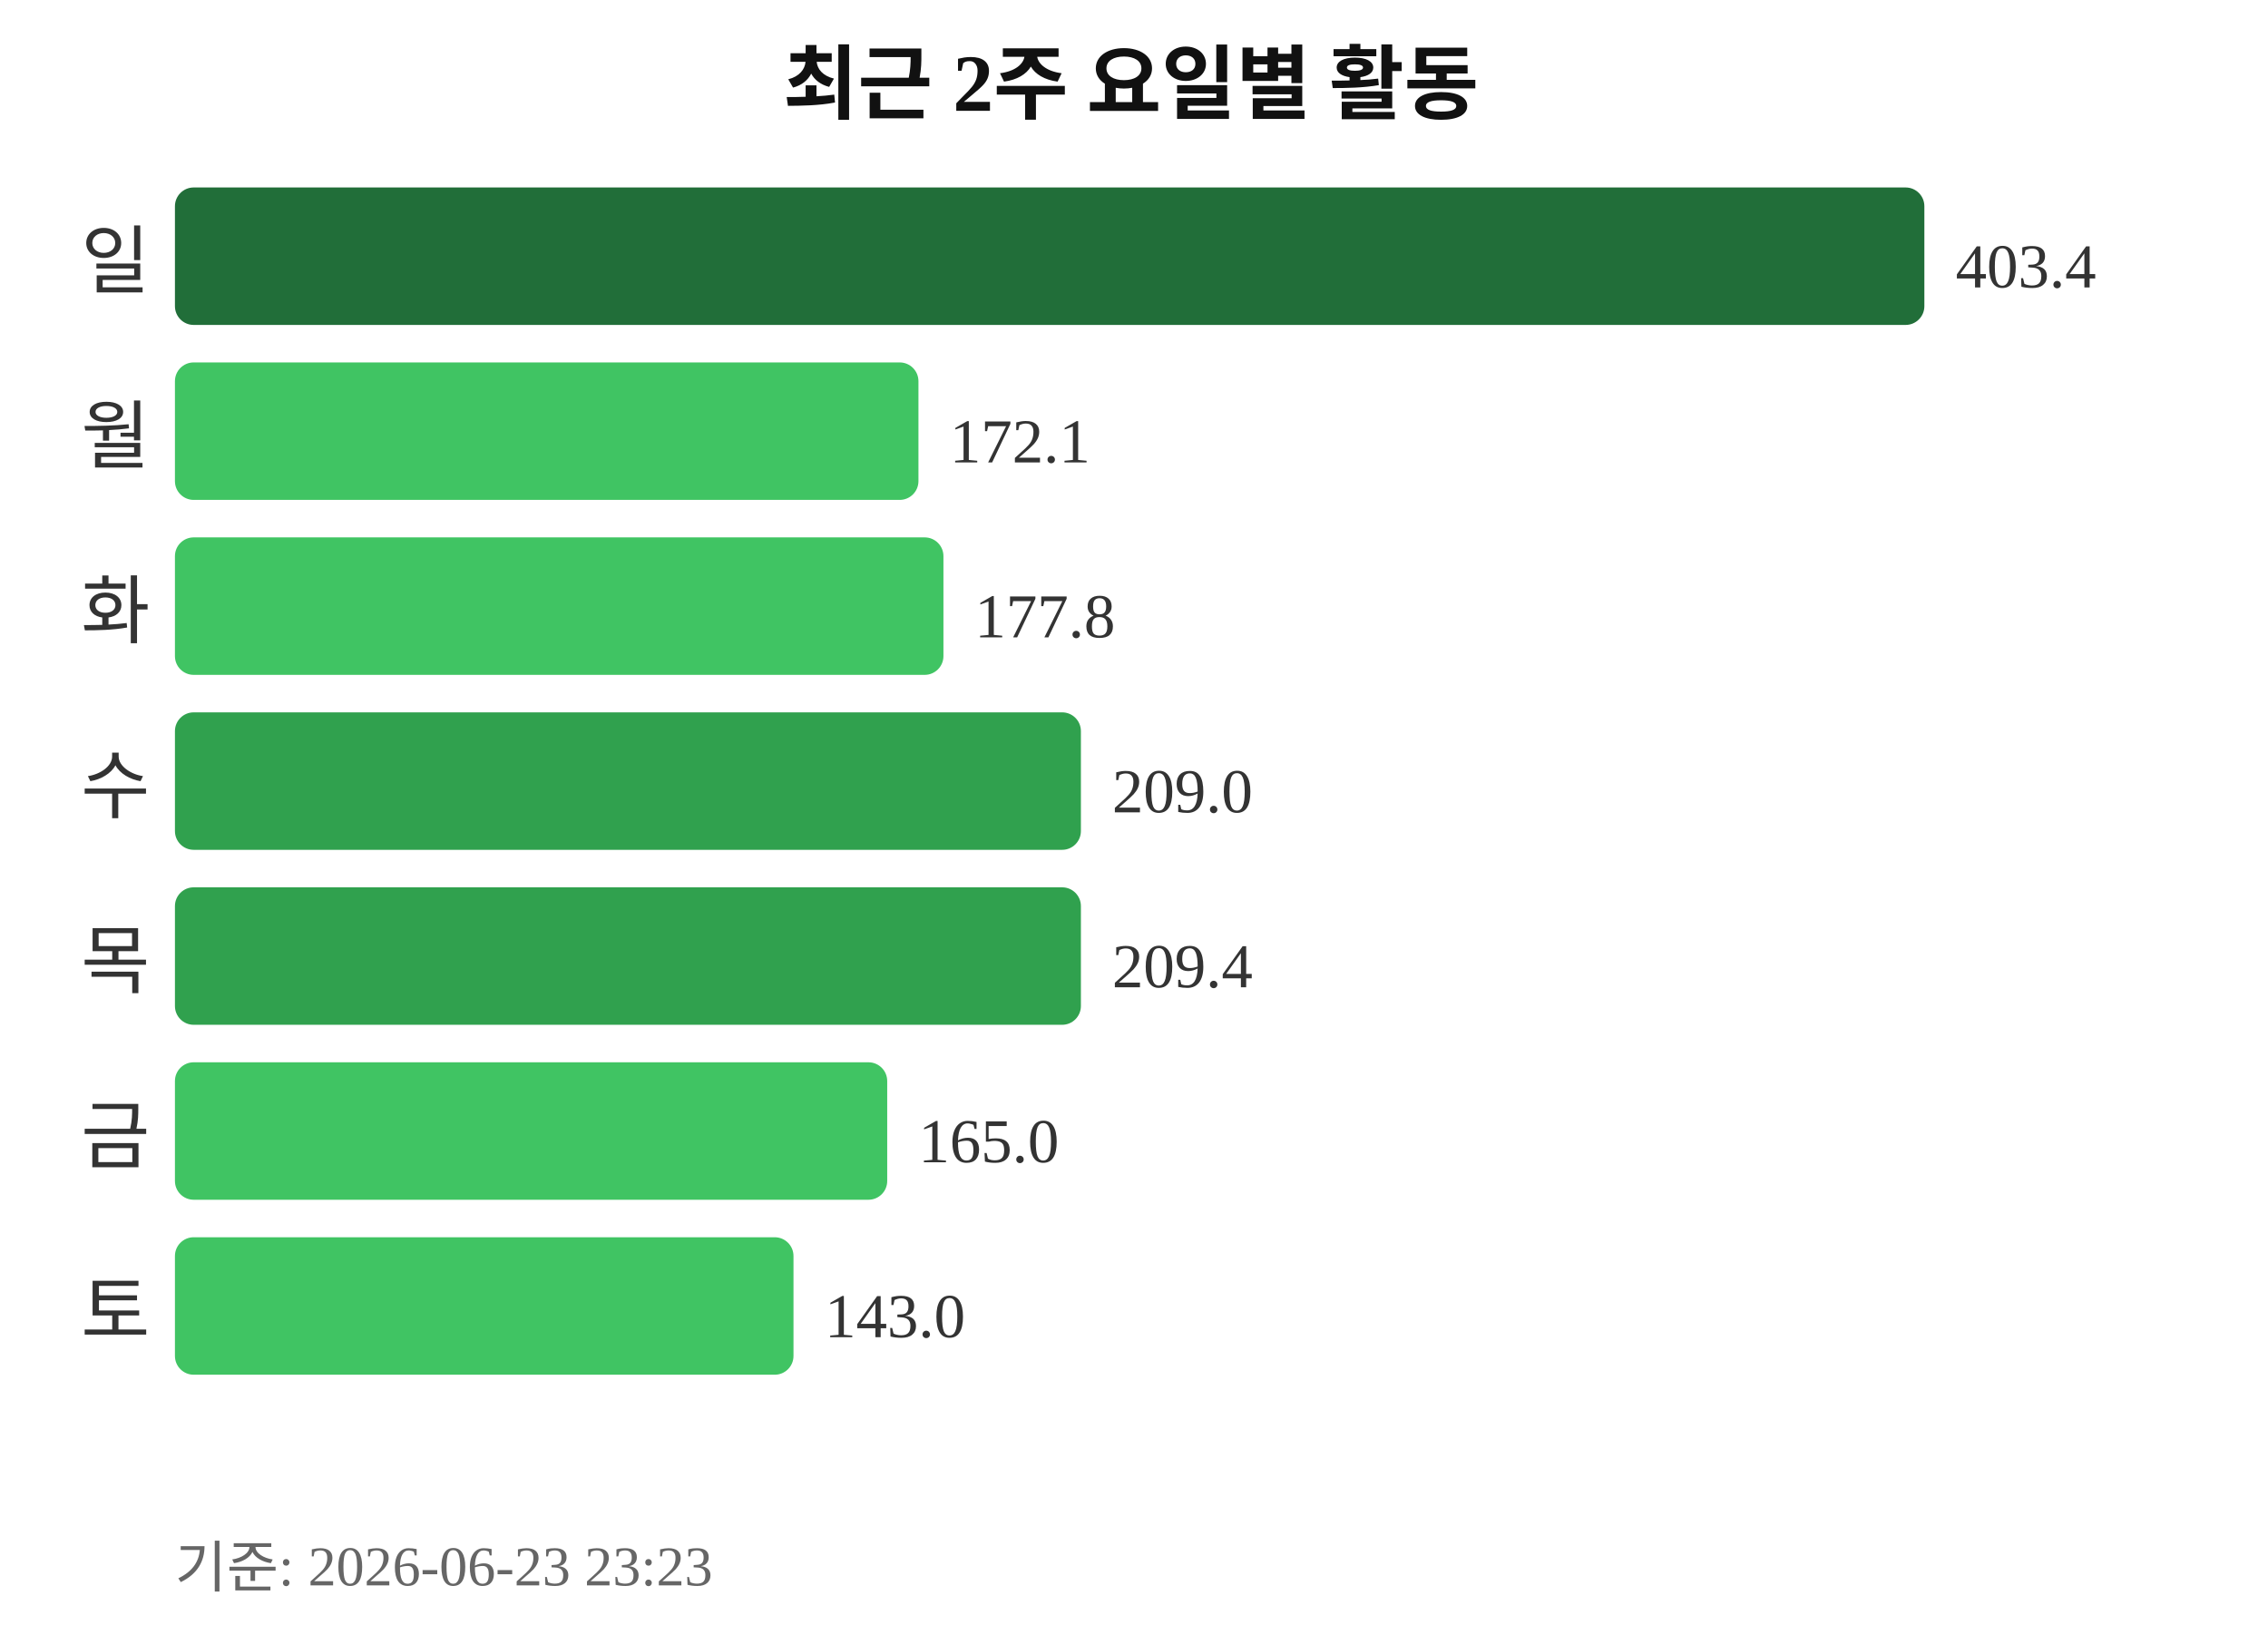
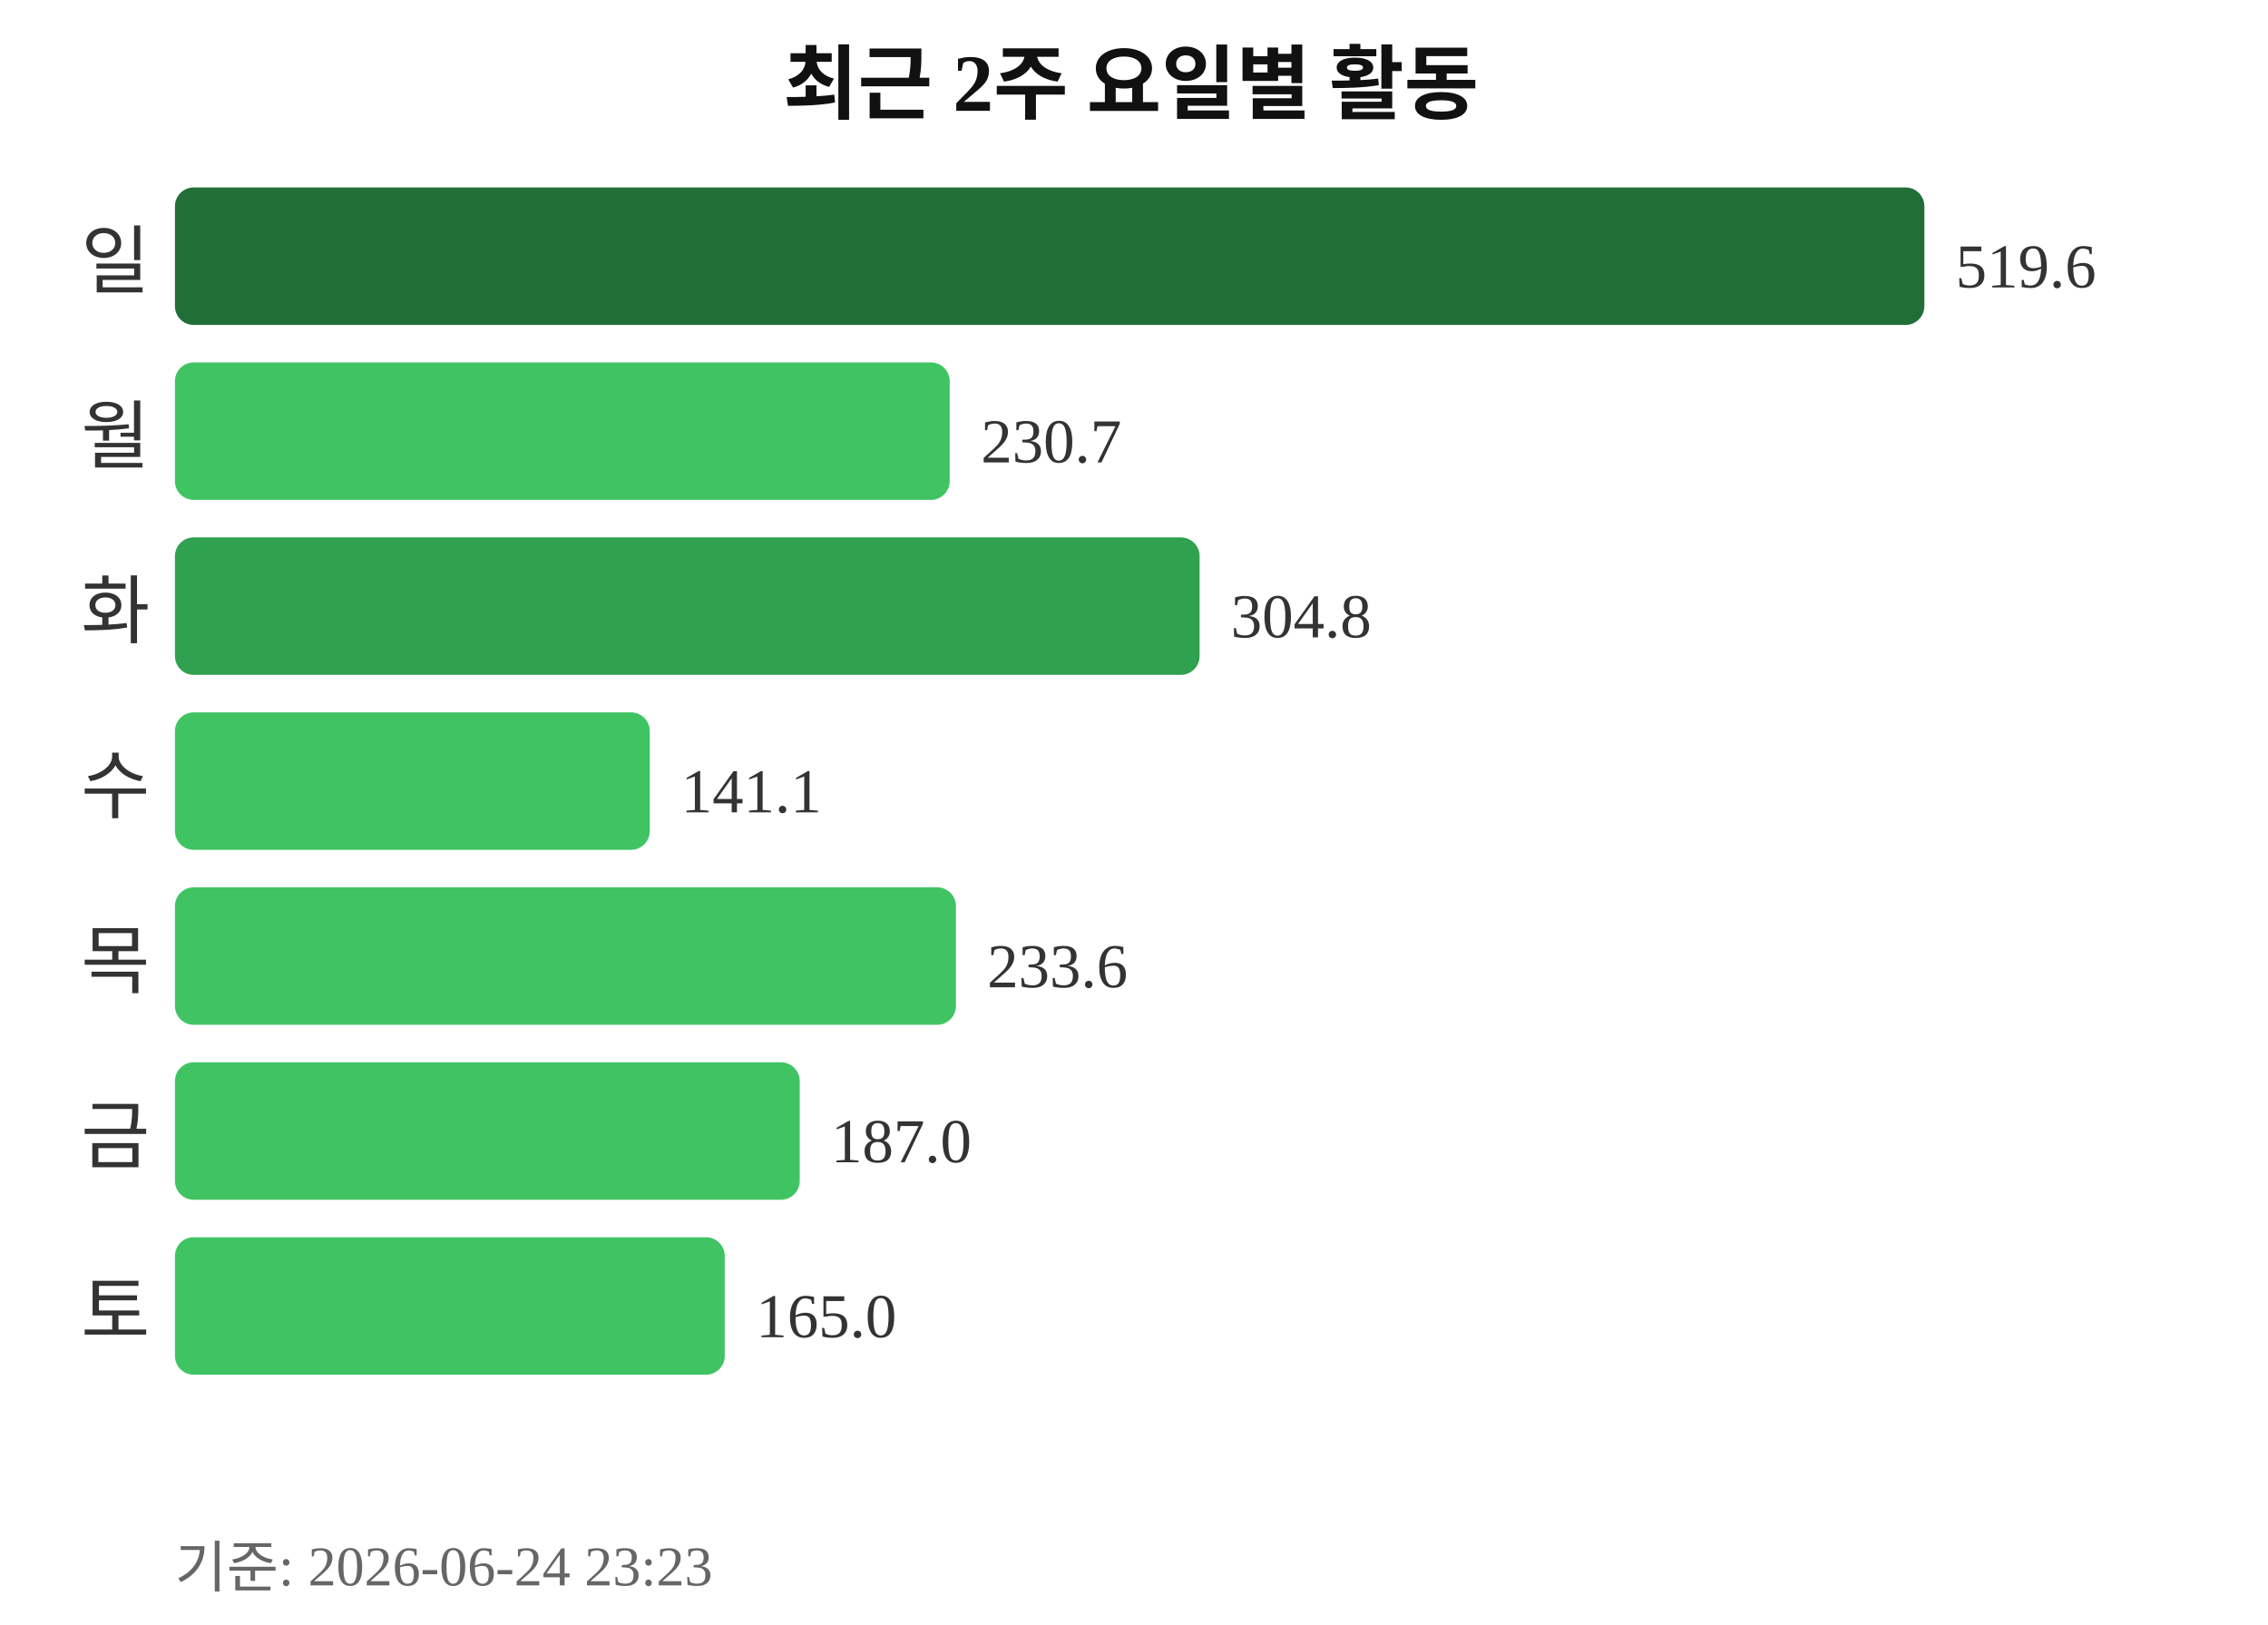
<svg xmlns="http://www.w3.org/2000/svg" width="363" height="260">
  <text x="181" y="18" text-anchor="middle" font-size="13" font-weight="bold" fill="#111111">최근 2주 요일별 활동</text>
  <text x="24" y="46" text-anchor="end" font-size="12" fill="#333333">일</text>
  <rect x="28" y="30" width="280" height="22" rx="3" fill="#216e39" />
-   <text x="313" y="46" font-size="10" fill="#333333">403.4</text>
+   <text x="313" y="46" font-size="10" fill="#333333">519.6</text>
  <text x="24" y="74" text-anchor="end" font-size="12" fill="#333333">월</text>
-   <rect x="28" y="58" width="119" height="22" rx="3" fill="#40c463" />
-   <text x="152" y="74" font-size="10" fill="#333333">172.1</text>
+   <rect x="28" y="58" width="124" height="22" rx="3" fill="#40c463" />
+   <text x="157" y="74" font-size="10" fill="#333333">230.7</text>
  <text x="24" y="102" text-anchor="end" font-size="12" fill="#333333">화</text>
-   <rect x="28" y="86" width="123" height="22" rx="3" fill="#40c463" />
-   <text x="156" y="102" font-size="10" fill="#333333">177.8</text>
+   <rect x="28" y="86" width="164" height="22" rx="3" fill="#30a14e" />
+   <text x="197" y="102" font-size="10" fill="#333333">304.8</text>
  <text x="24" y="130" text-anchor="end" font-size="12" fill="#333333">수</text>
-   <rect x="28" y="114" width="145" height="22" rx="3" fill="#30a14e" />
-   <text x="178" y="130" font-size="10" fill="#333333">209.0</text>
+   <rect x="28" y="114" width="76" height="22" rx="3" fill="#40c463" />
+   <text x="109" y="130" font-size="10" fill="#333333">141.1</text>
  <text x="24" y="158" text-anchor="end" font-size="12" fill="#333333">목</text>
-   <rect x="28" y="142" width="145" height="22" rx="3" fill="#30a14e" />
-   <text x="178" y="158" font-size="10" fill="#333333">209.4</text>
+   <rect x="28" y="142" width="125" height="22" rx="3" fill="#40c463" />
+   <text x="158" y="158" font-size="10" fill="#333333">233.6</text>
  <text x="24" y="186" text-anchor="end" font-size="12" fill="#333333">금</text>
-   <rect x="28" y="170" width="114" height="22" rx="3" fill="#40c463" />
-   <text x="147" y="186" font-size="10" fill="#333333">165.0</text>
+   <rect x="28" y="170" width="100" height="22" rx="3" fill="#40c463" />
+   <text x="133" y="186" font-size="10" fill="#333333">187.0</text>
  <text x="24" y="214" text-anchor="end" font-size="12" fill="#333333">토</text>
-   <rect x="28" y="198" width="99" height="22" rx="3" fill="#40c463" />
-   <text x="132" y="214" font-size="10" fill="#333333">143.0</text>
-   <text x="28" y="254" font-size="9" fill="#666666">기준: 2026-06-23 23:23</text>
+   <rect x="28" y="198" width="88" height="22" rx="3" fill="#40c463" />
+   <text x="121" y="214" font-size="10" fill="#333333">165.0</text>
+   <text x="28" y="254" font-size="9" fill="#666666">기준: 2026-06-24 23:23</text>
</svg>
